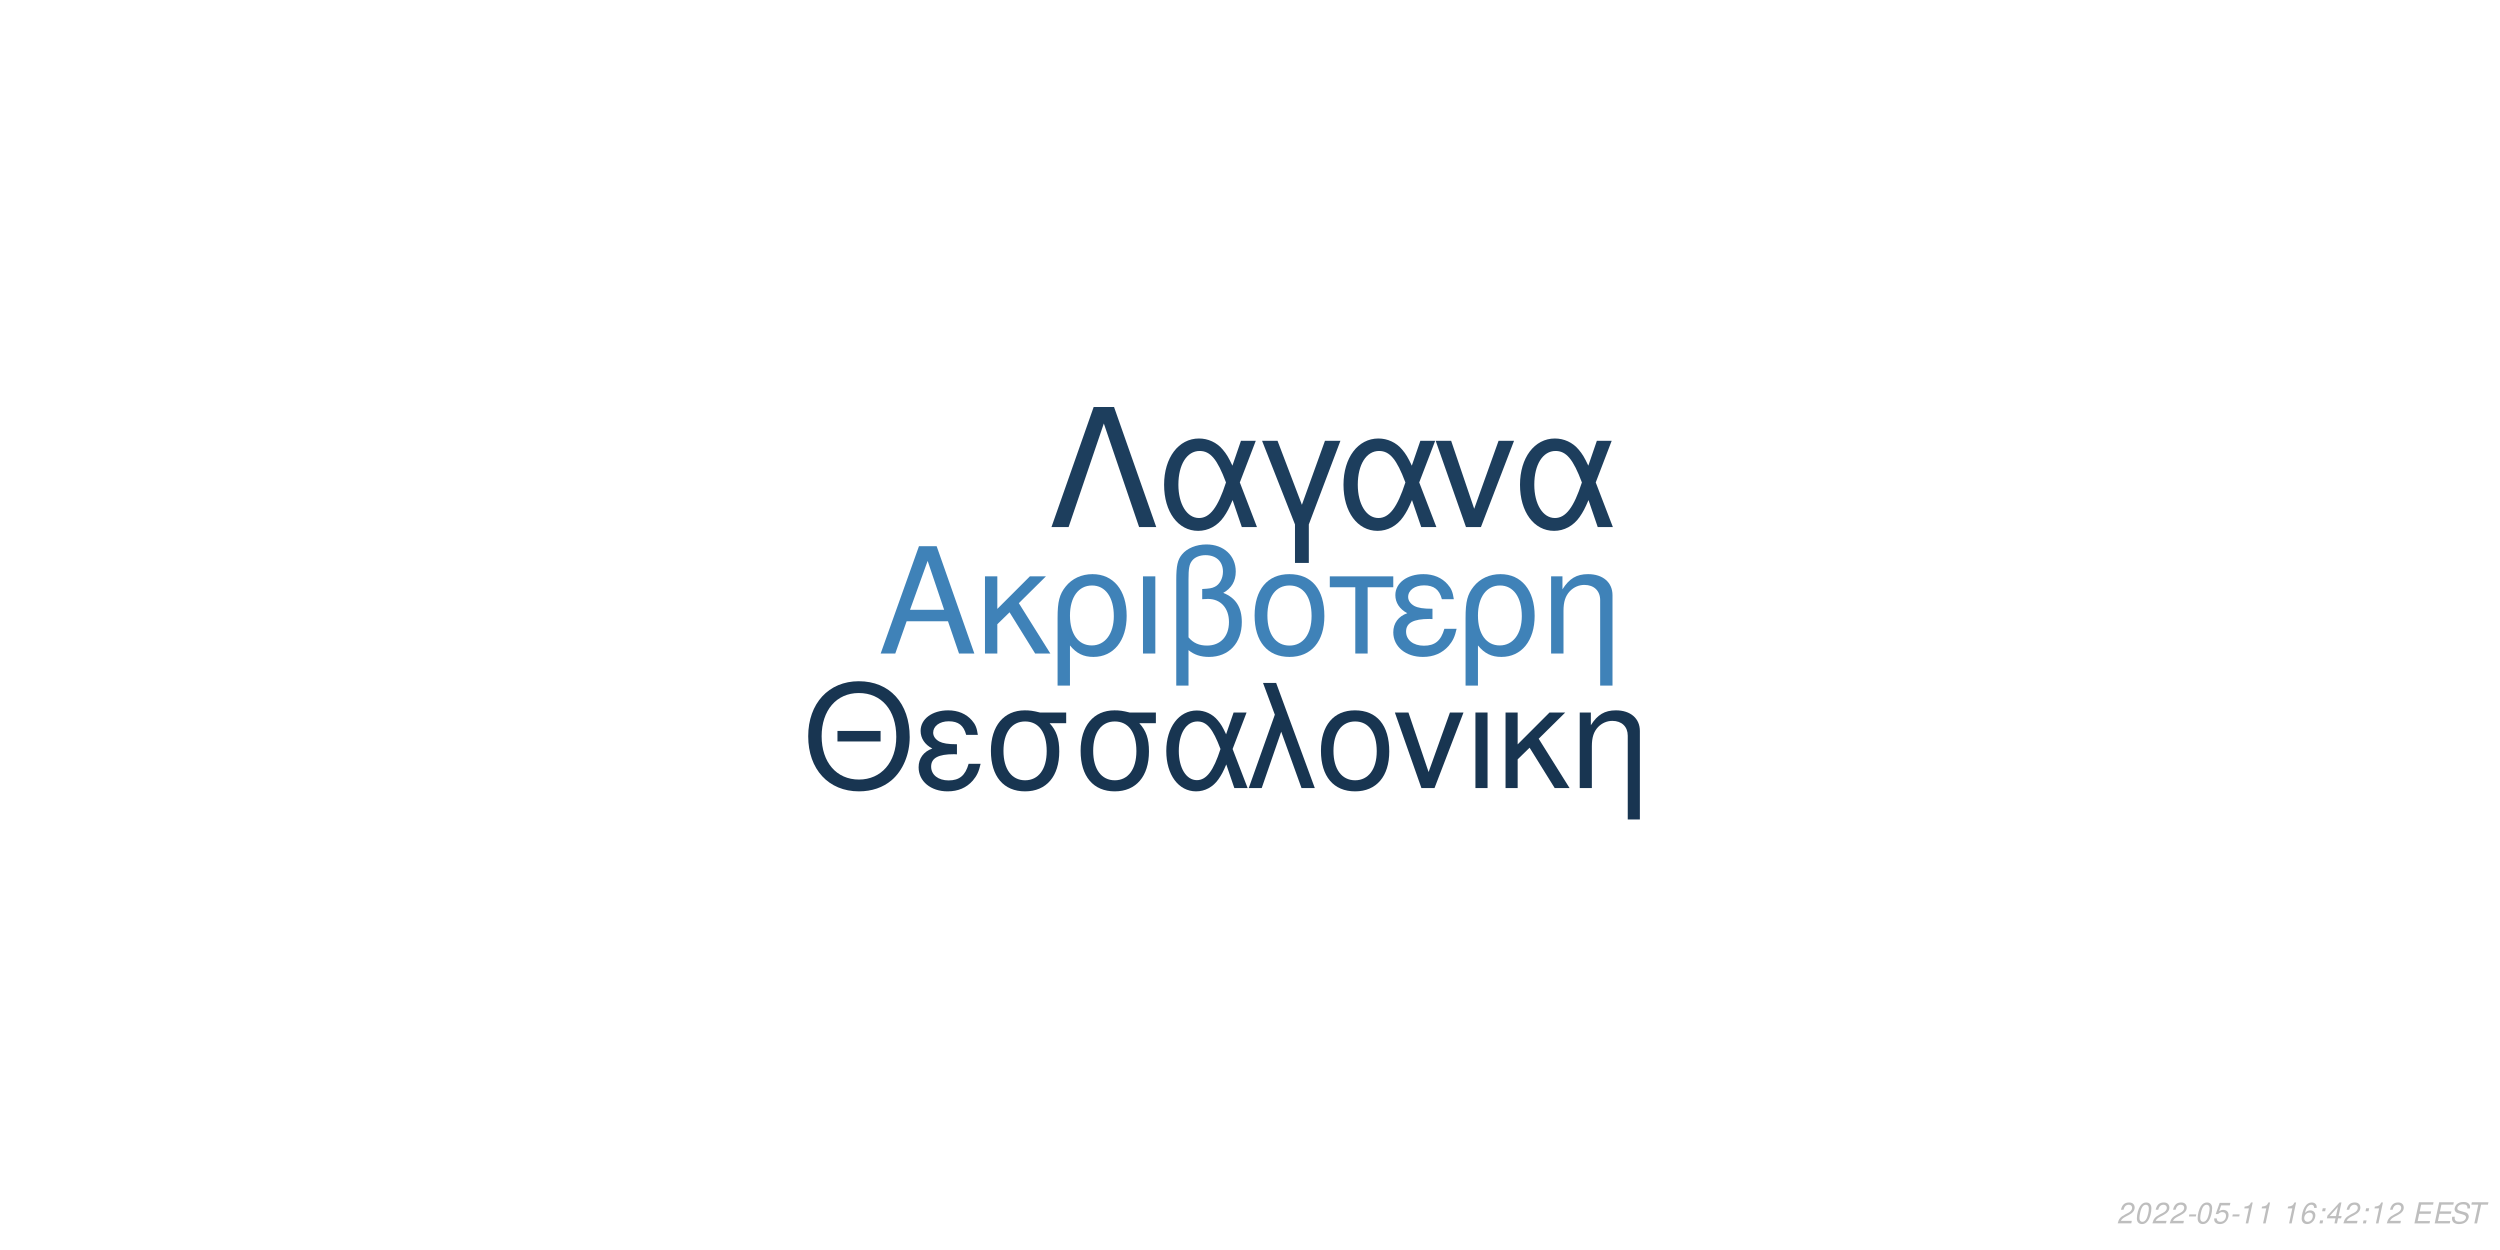
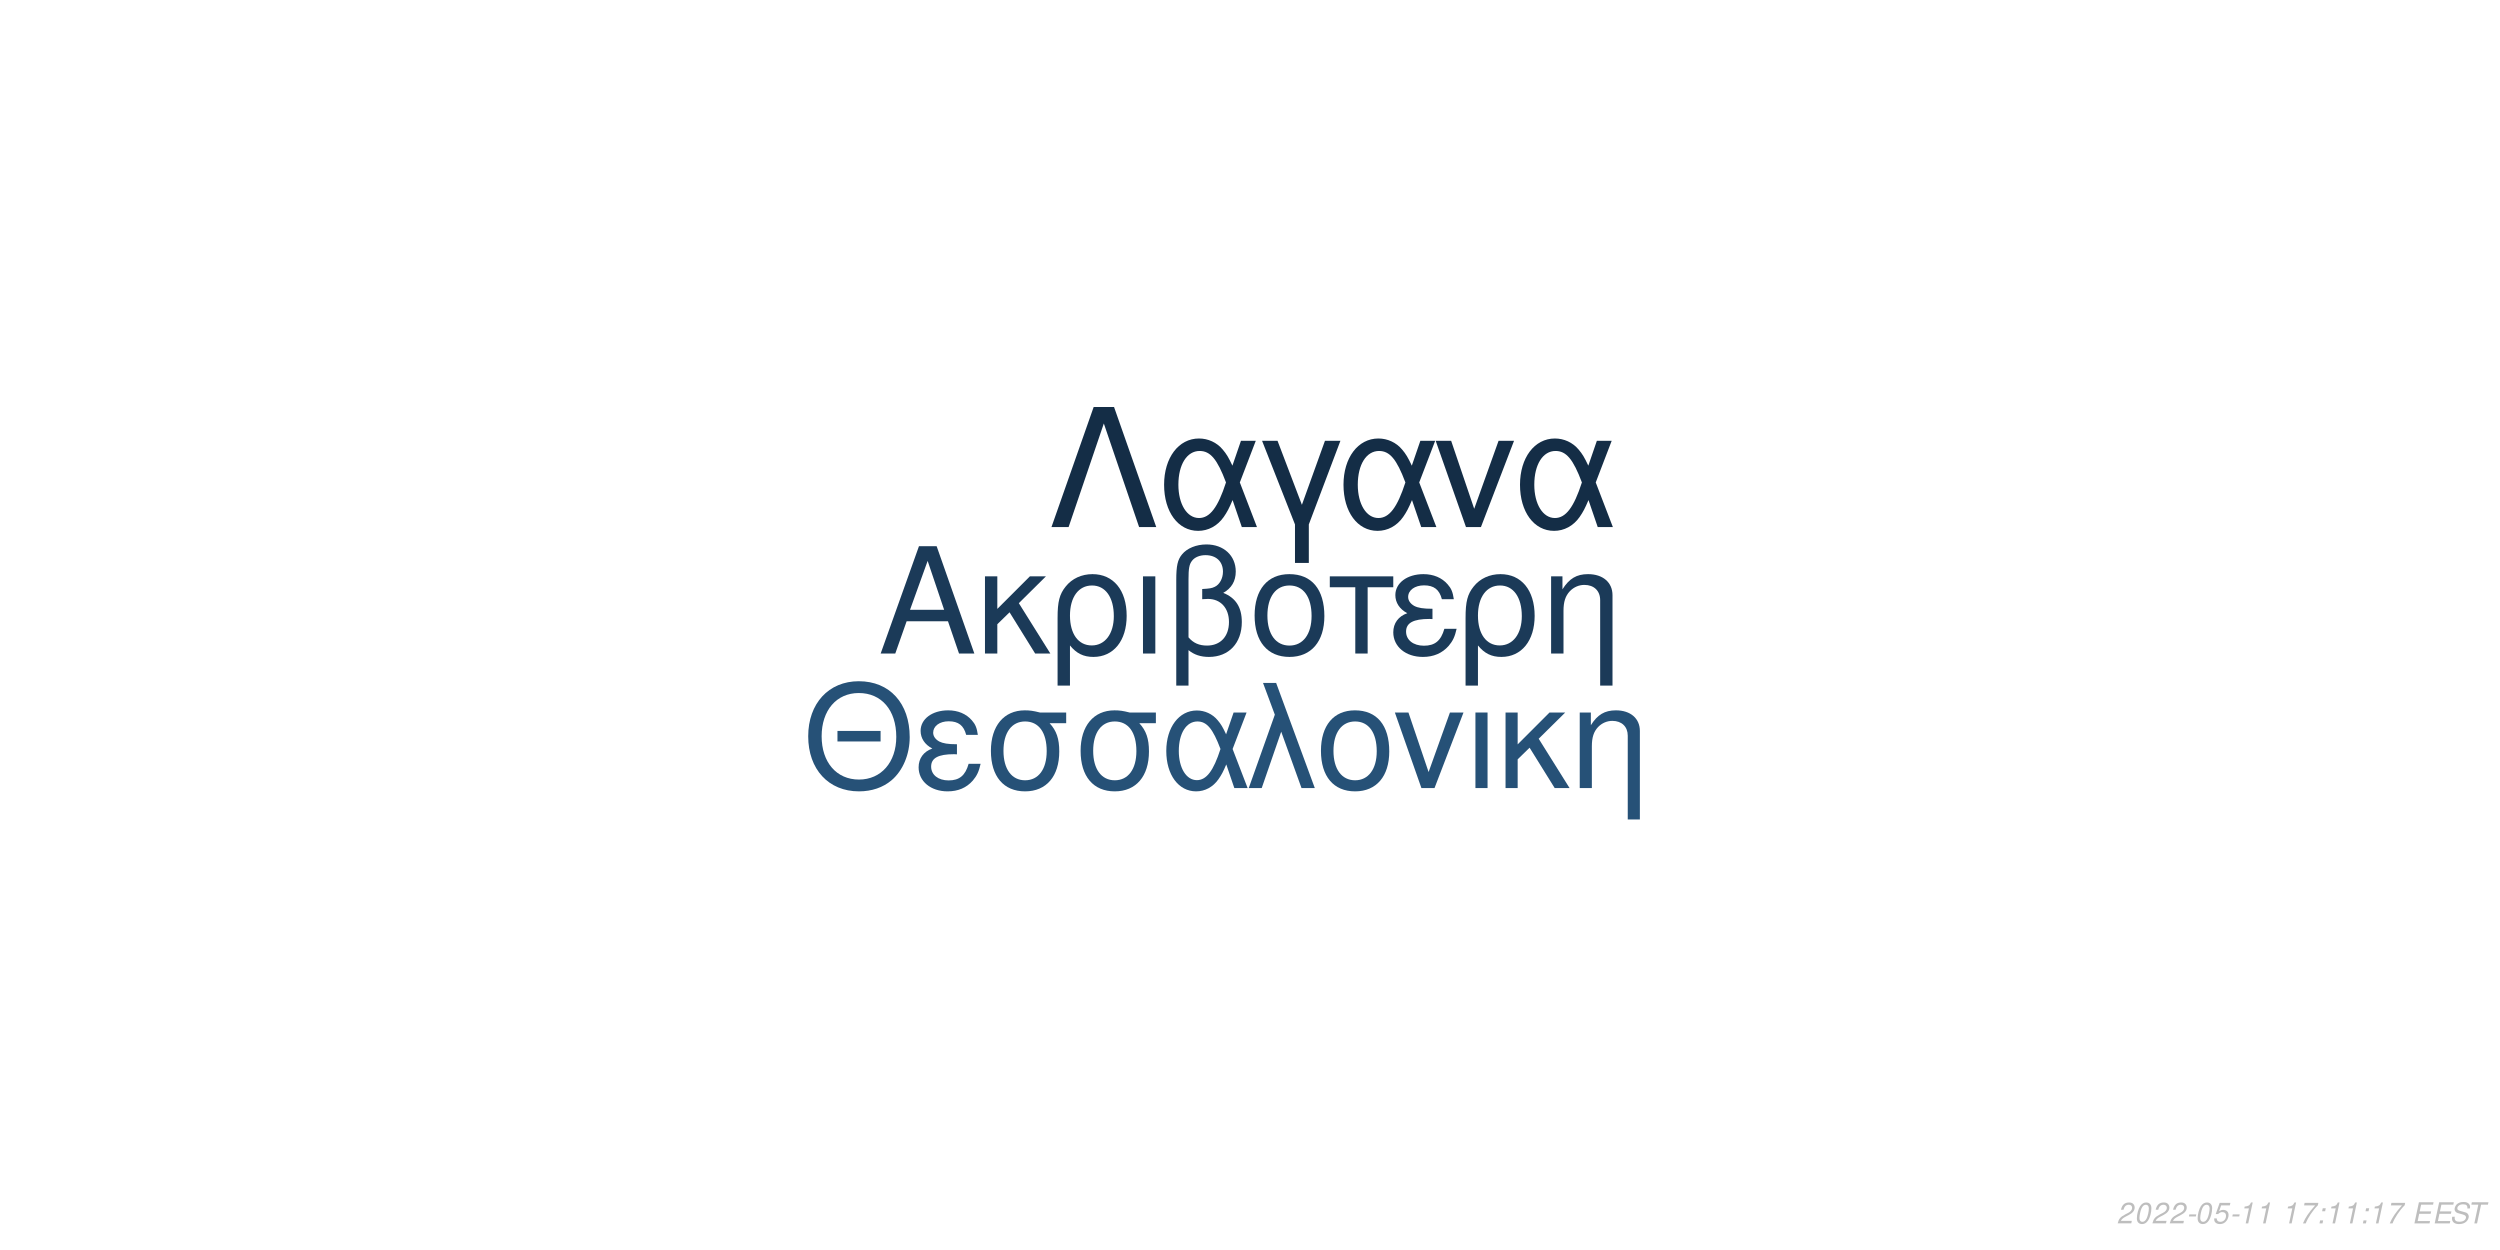
<svg xmlns="http://www.w3.org/2000/svg" xmlns:xlink="http://www.w3.org/1999/xlink" width="864pt" height="432pt" viewBox="0 0 864 432" version="1.1">
  <defs>
    <g>
      <symbol overflow="visible" id="glyph0-0">
        <path style="stroke:none;" d="" />
      </symbol>
      <symbol overflow="visible" id="glyph0-1">
        <path style="stroke:none;" d="M 24.125 -11.141 L 27.938 0 L 33.234 0 L 20.203 -37.094 L 14.094 -37.094 L 0.859 0 L 5.906 0 L 9.828 -11.141 Z M 22.797 -15.109 L 11 -15.109 L 17.094 -32.016 Z M 22.797 -15.109 " />
      </symbol>
      <symbol overflow="visible" id="glyph0-2">
        <path style="stroke:none;" d="M 7.172 -15.422 L 7.172 -26.672 L 2.906 -26.672 L 2.906 0 L 7.172 0 L 7.172 -10.125 L 11.406 -14.25 L 20.25 0 L 25.5 0 L 14.609 -17.406 L 23.969 -26.672 L 18.422 -26.672 Z M 7.172 -15.422 " />
      </symbol>
      <symbol overflow="visible" id="glyph0-3">
        <path style="stroke:none;" d="M 3 11.094 L 7.281 11.094 L 7.281 -2.797 C 9.516 -0.047 11.953 1.172 15.375 1.172 C 22.344 1.172 26.875 -4.422 26.875 -13.031 C 26.875 -21.891 22.297 -27.438 15.062 -27.438 C 11.297 -27.438 7.984 -25.906 5.797 -23.156 C 3.672 -20.516 3 -17.969 3 -12.359 Z M 14.906 -23.516 C 19.547 -23.516 22.438 -19.438 22.438 -12.922 C 22.438 -6.812 19.391 -2.797 14.812 -2.797 C 10.172 -2.797 7.281 -6.766 7.281 -13.125 C 7.281 -19.484 10.234 -23.516 14.906 -23.516 Z M 14.906 -23.516 " />
      </symbol>
      <symbol overflow="visible" id="glyph0-4">
        <path style="stroke:none;" d="M 3.516 0 L 7.781 0 L 7.781 -26.672 L 3.516 -26.672 Z M 3.516 0 " />
      </symbol>
      <symbol overflow="visible" id="glyph0-5">
        <path style="stroke:none;" d="M 4.016 11.094 L 8.25 11.094 L 8.25 -1.172 C 10.172 0.406 12.422 1.172 15.312 1.172 C 22.188 1.172 26.672 -3.609 26.672 -10.891 C 26.672 -15.984 24.578 -19.234 20.25 -20.969 C 23.109 -22.547 24.578 -25.031 24.578 -28.344 C 24.578 -33.844 20.406 -37.703 14.453 -37.703 C 10.938 -37.703 7.734 -36.391 6 -34.25 C 4.484 -32.422 4.016 -30.328 4.016 -25.391 Z M 8.25 -25.656 C 8.25 -29.359 8.5 -30.844 9.469 -32.062 C 10.375 -33.281 12.156 -34 14.094 -34 C 17.812 -34 20.156 -31.812 20.156 -28.297 C 20.156 -25.953 18.984 -23.812 17.297 -23.047 C 16.281 -22.547 15.469 -22.438 12.984 -22.297 L 12.984 -18.781 C 13.734 -18.828 14.344 -18.875 14.969 -18.875 C 19.344 -18.875 22.234 -15.719 22.234 -10.891 C 22.234 -5.906 19.281 -2.75 14.656 -2.75 C 11.953 -2.75 9.922 -3.609 8.25 -5.594 Z M 8.25 -25.656 " />
      </symbol>
      <symbol overflow="visible" id="glyph0-6">
        <path style="stroke:none;" d="M 14.094 -27.438 C 6.562 -27.438 2.094 -22.094 2.094 -13.125 C 2.094 -4.125 6.562 1.172 14.141 1.172 C 21.672 1.172 26.203 -4.172 26.203 -12.922 C 26.203 -22.188 21.828 -27.438 14.094 -27.438 Z M 14.141 -23.516 C 18.938 -23.516 21.781 -19.594 21.781 -12.984 C 21.781 -6.672 18.828 -2.75 14.141 -2.75 C 9.422 -2.75 6.516 -6.672 6.516 -13.125 C 6.516 -19.594 9.422 -23.516 14.141 -23.516 Z M 14.141 -23.516 " />
      </symbol>
      <symbol overflow="visible" id="glyph0-7">
        <path style="stroke:none;" d="M 7.891 0 L 12.156 0 L 12.156 -22.906 L 21.016 -22.906 L 21.016 -26.672 L -0.922 -26.672 L -0.922 -22.906 L 7.891 -22.906 Z M 7.891 0 " />
      </symbol>
      <symbol overflow="visible" id="glyph0-8">
        <path style="stroke:none;" d="M 14.562 -15.469 C 11.344 -15.469 9.562 -15.781 8.297 -16.438 C 6.922 -17.203 6.156 -18.328 6.156 -19.547 C 6.156 -21.891 8.453 -23.562 11.656 -23.562 C 15.062 -23.562 16.953 -22.094 17.812 -18.781 L 21.938 -18.781 C 21.578 -21.266 21.062 -22.5 19.797 -23.922 C 17.812 -26.203 14.906 -27.438 11.453 -27.438 C 5.797 -27.438 1.734 -24.375 1.734 -20.203 C 1.734 -17.609 3.156 -15.375 5.859 -13.938 C 2.797 -12.875 1.016 -10.484 1.016 -7.328 C 1.016 -2.391 5.297 1.172 11.25 1.172 C 14.969 1.172 17.906 -0.109 20.156 -2.641 C 21.578 -4.328 22.297 -5.797 22.906 -8.547 L 18.672 -8.547 C 17.5 -4.422 15.422 -2.703 11.609 -2.703 C 7.938 -2.703 5.438 -4.688 5.438 -7.578 C 5.438 -10.578 7.938 -11.953 13.484 -11.953 C 13.641 -11.953 14.094 -11.953 14.562 -11.906 Z M 14.562 -15.469 " />
      </symbol>
      <symbol overflow="visible" id="glyph0-9">
        <path style="stroke:none;" d="M 3.562 -26.672 L 3.562 0 L 7.844 0 L 7.844 -14.703 C 7.844 -17.906 8.5 -19.891 10.031 -21.531 C 11.406 -22.953 13.188 -23.719 15.062 -23.719 C 18.375 -23.719 20.516 -21.672 20.516 -18.469 L 20.516 11.094 L 24.781 11.094 L 24.781 -20.156 C 24.781 -24.578 21.469 -27.438 16.328 -27.438 C 12.359 -27.438 9.828 -25.906 7.484 -22.188 L 7.484 -26.672 Z M 3.562 -26.672 " />
      </symbol>
      <symbol overflow="visible" id="glyph1-0">
        <path style="stroke:none;" d="" />
      </symbol>
      <symbol overflow="visible" id="glyph1-1">
        <path style="stroke:none;" d="M 26.859 -19.734 L 11.953 -19.734 L 11.953 -16.094 L 26.859 -16.094 Z M 19.328 -36.922 C 8.922 -36.922 1.844 -29.25 1.844 -17.891 C 1.844 -6.484 8.875 1.141 19.391 1.141 C 23.812 1.141 27.703 -0.203 30.641 -2.688 C 34.578 -6.031 36.922 -11.656 36.922 -17.594 C 36.922 -29.297 30 -36.922 19.328 -36.922 Z M 19.328 -32.844 C 27.203 -32.844 32.281 -26.906 32.281 -17.688 C 32.281 -8.922 27.062 -2.938 19.391 -2.938 C 11.609 -2.938 6.484 -8.922 6.484 -17.891 C 6.484 -26.859 11.609 -32.844 19.328 -32.844 Z M 19.328 -32.844 " />
      </symbol>
      <symbol overflow="visible" id="glyph1-2">
        <path style="stroke:none;" d="M 14.25 -15.141 C 11.109 -15.141 9.375 -15.453 8.125 -16.094 C 6.781 -16.844 6.031 -17.938 6.031 -19.141 C 6.031 -21.422 8.266 -23.078 11.406 -23.078 C 14.75 -23.078 16.594 -21.625 17.438 -18.391 L 21.469 -18.391 C 21.125 -20.828 20.625 -22.031 19.391 -23.422 C 17.438 -25.656 14.594 -26.859 11.219 -26.859 C 5.688 -26.859 1.688 -23.875 1.688 -19.781 C 1.688 -17.234 3.094 -15.047 5.734 -13.656 C 2.734 -12.609 1 -10.266 1 -7.172 C 1 -2.344 5.188 1.141 11.016 1.141 C 14.656 1.141 17.547 -0.094 19.734 -2.594 C 21.125 -4.234 21.828 -5.688 22.422 -8.375 L 18.281 -8.375 C 17.141 -4.328 15.094 -2.641 11.359 -2.641 C 7.766 -2.641 5.328 -4.578 5.328 -7.422 C 5.328 -10.359 7.766 -11.703 13.203 -11.703 C 13.359 -11.703 13.797 -11.703 14.25 -11.656 Z M 14.25 -15.141 " />
      </symbol>
      <symbol overflow="visible" id="glyph1-3">
        <path style="stroke:none;" d="M 29 -26.109 L 19.938 -26.109 C 17.594 -26.703 16.438 -26.859 14.703 -26.859 C 7.469 -26.859 2.984 -21.469 2.984 -12.859 C 2.984 -4.031 7.375 1.141 14.797 1.141 C 22.172 1.141 26.609 -4.078 26.609 -12.656 C 26.609 -17.047 25.656 -19.828 23.266 -22.422 L 29 -22.422 Z M 14.797 -23.016 C 19.531 -23.016 22.266 -19.234 22.266 -12.75 C 22.266 -6.531 19.438 -2.688 14.797 -2.688 C 10.172 -2.688 7.328 -6.531 7.328 -12.859 C 7.328 -19.188 10.172 -23.016 14.797 -23.016 Z M 14.797 -23.016 " />
      </symbol>
      <symbol overflow="visible" id="glyph1-4">
        <path style="stroke:none;" d="M 29.344 -26.109 L 24.859 -26.109 L 22.266 -18.578 C 21.125 -21.031 20.484 -22.125 19.328 -23.469 C 17.547 -25.609 14.906 -26.812 12.156 -26.812 C 5.984 -26.812 1.594 -20.984 1.594 -12.812 C 1.594 -4.578 5.828 1.141 11.906 1.141 C 14.953 1.141 17.734 -0.344 19.625 -3.047 C 20.672 -4.531 21.281 -5.688 22.328 -8.172 L 25.109 0 L 29.703 0 L 24.516 -13.5 Z M 20.328 -13.5 C 17.891 -5.922 15.453 -2.734 12.156 -2.734 C 8.516 -2.734 5.922 -6.922 5.922 -12.812 C 5.922 -18.938 8.516 -23.016 12.359 -23.016 C 15.594 -23.016 17.688 -20.531 20.328 -13.5 Z M 20.328 -13.5 " />
      </symbol>
      <symbol overflow="visible" id="glyph1-5">
        <path style="stroke:none;" d="M 1.094 0 L 5.578 0 L 12.312 -19.484 L 19.328 0 L 23.922 0 L 10.562 -36.328 L 6.031 -36.328 L 10.109 -25.359 Z M 1.094 0 " />
      </symbol>
      <symbol overflow="visible" id="glyph1-6">
        <path style="stroke:none;" d="M 13.797 -26.859 C 6.422 -26.859 2.047 -21.625 2.047 -12.859 C 2.047 -4.031 6.422 1.141 13.859 1.141 C 21.234 1.141 25.656 -4.078 25.656 -12.656 C 25.656 -21.719 21.375 -26.859 13.797 -26.859 Z M 13.859 -23.016 C 18.531 -23.016 21.328 -19.188 21.328 -12.703 C 21.328 -6.531 18.438 -2.688 13.859 -2.688 C 9.219 -2.688 6.375 -6.531 6.375 -12.859 C 6.375 -19.188 9.219 -23.016 13.859 -23.016 Z M 13.859 -23.016 " />
      </symbol>
      <symbol overflow="visible" id="glyph1-7">
        <path style="stroke:none;" d="M 14.297 0 L 24.312 -26.109 L 19.625 -26.109 L 12.25 -5.531 L 5.281 -26.109 L 0.594 -26.109 L 9.766 0 Z M 14.297 0 " />
      </symbol>
      <symbol overflow="visible" id="glyph1-8">
        <path style="stroke:none;" d="M 3.438 0 L 7.625 0 L 7.625 -26.109 L 3.438 -26.109 Z M 3.438 0 " />
      </symbol>
      <symbol overflow="visible" id="glyph1-9">
        <path style="stroke:none;" d="M 7.031 -15.094 L 7.031 -26.109 L 2.844 -26.109 L 2.844 0 L 7.031 0 L 7.031 -9.922 L 11.156 -13.953 L 19.828 0 L 24.969 0 L 14.297 -17.047 L 23.469 -26.109 L 18.031 -26.109 Z M 7.031 -15.094 " />
      </symbol>
      <symbol overflow="visible" id="glyph1-10">
        <path style="stroke:none;" d="M 3.484 -26.109 L 3.484 0 L 7.672 0 L 7.672 -14.406 C 7.672 -17.547 8.328 -19.484 9.812 -21.078 C 11.156 -22.469 12.906 -23.219 14.75 -23.219 C 17.984 -23.219 20.078 -21.234 20.078 -18.094 L 20.078 10.859 L 24.266 10.859 L 24.266 -19.734 C 24.266 -24.062 21.031 -26.859 16 -26.859 C 12.109 -26.859 9.609 -25.359 7.328 -21.719 L 7.328 -26.109 Z M 3.484 -26.109 " />
      </symbol>
      <symbol overflow="visible" id="glyph2-0">
        <path style="stroke:none;" d="" />
      </symbol>
      <symbol overflow="visible" id="glyph2-1">
        <path style="stroke:none;" d="M 22.531 -41.484 L 15.484 -41.484 L 0.906 0 L 6.828 0 L 19 -35.797 L 31.188 0 L 37.109 0 Z M 22.531 -41.484 " />
      </symbol>
      <symbol overflow="visible" id="glyph2-2">
        <path style="stroke:none;" d="M 33.516 -29.812 L 28.391 -29.812 L 25.438 -21.219 C 24.125 -24.016 23.391 -25.266 22.078 -26.797 C 20.031 -29.25 17.016 -30.609 13.891 -30.609 C 6.828 -30.609 1.828 -23.953 1.828 -14.625 C 1.828 -5.234 6.656 1.312 13.594 1.312 C 17.078 1.312 20.266 -0.391 22.422 -3.469 C 23.609 -5.172 24.297 -6.484 25.5 -9.328 L 28.688 0 L 33.922 0 L 28 -15.422 Z M 23.219 -15.422 C 20.422 -6.766 17.641 -3.125 13.891 -3.125 C 9.734 -3.125 6.766 -7.906 6.766 -14.625 C 6.766 -21.625 9.734 -26.297 14.109 -26.297 C 17.812 -26.297 20.203 -23.453 23.219 -15.422 Z M 23.219 -15.422 " />
      </symbol>
      <symbol overflow="visible" id="glyph2-3">
        <path style="stroke:none;" d="M 12.062 12.406 L 16.844 12.406 L 16.844 -0.906 L 27.766 -29.812 L 22.422 -29.812 L 14.453 -7.688 L 6.031 -29.812 L 0.688 -29.812 L 12.062 -0.906 Z M 12.062 12.406 " />
      </symbol>
      <symbol overflow="visible" id="glyph2-4">
        <path style="stroke:none;" d="M 16.328 0 L 27.766 -29.812 L 22.422 -29.812 L 14 -6.312 L 6.031 -29.812 L 0.688 -29.812 L 11.156 0 Z M 16.328 0 " />
      </symbol>
      <symbol overflow="visible" id="glyph3-0">
        <path style="stroke:none;" d="" />
      </symbol>
      <symbol overflow="visible" id="glyph3-1">
        <path style="stroke:none;" d="M 5.234 -0.875 L 1.469 -0.875 C 1.641 -1.375 2.203 -1.891 3.109 -2.344 L 4.234 -2.938 C 5.562 -3.625 6.219 -4.469 6.219 -5.484 C 6.219 -5.938 6.062 -6.359 5.797 -6.656 C 5.469 -7.047 4.984 -7.234 4.312 -7.234 C 2.766 -7.234 1.891 -6.453 1.484 -4.734 L 2.375 -4.734 C 2.484 -5.188 2.609 -5.484 2.797 -5.75 C 3.094 -6.203 3.609 -6.453 4.188 -6.453 C 4.891 -6.453 5.344 -6.031 5.344 -5.375 C 5.344 -4.703 4.859 -4.094 4.016 -3.656 L 2.984 -3.125 C 1.234 -2.188 0.797 -1.656 0.344 -0.016 L 5.047 -0.016 Z M 5.234 -0.875 " />
      </symbol>
      <symbol overflow="visible" id="glyph3-2">
        <path style="stroke:none;" d="M 4.203 -7.234 C 3.375 -7.234 2.688 -6.812 2.125 -5.984 C 1.484 -5.047 0.984 -3.188 0.984 -1.734 C 0.984 -1.109 1.172 -0.562 1.484 -0.266 C 1.797 0.047 2.281 0.234 2.766 0.234 C 3.625 0.234 4.281 -0.156 4.859 -1.016 C 5.516 -1.953 6 -3.797 6 -5.266 C 6 -6.5 5.328 -7.234 4.203 -7.234 Z M 4.094 -6.453 C 4.734 -6.453 5.125 -5.984 5.125 -5.156 C 5.125 -4.203 4.781 -2.625 4.406 -1.812 C 3.984 -0.938 3.516 -0.547 2.875 -0.547 C 2.25 -0.547 1.875 -1.031 1.875 -1.828 C 1.875 -2.797 2.203 -4.344 2.594 -5.203 C 2.984 -6.047 3.453 -6.453 4.094 -6.453 Z M 4.094 -6.453 " />
      </symbol>
      <symbol overflow="visible" id="glyph3-3">
        <path style="stroke:none;" d="M 3.516 -3.125 L 1.125 -3.125 L 0.969 -2.406 L 3.359 -2.406 Z M 3.516 -3.125 " />
      </symbol>
      <symbol overflow="visible" id="glyph3-4">
        <path style="stroke:none;" d="M 6.297 -7.094 L 2.594 -7.094 L 1.234 -3.234 L 2.047 -3.234 C 2.656 -3.766 2.938 -3.906 3.531 -3.906 C 4.328 -3.906 4.797 -3.453 4.797 -2.688 C 4.797 -1.438 3.969 -0.547 2.828 -0.547 C 2.031 -0.547 1.609 -0.938 1.578 -1.734 L 0.703 -1.734 L 0.703 -1.516 C 0.703 -0.938 0.844 -0.547 1.188 -0.266 C 1.562 0.062 2.078 0.234 2.703 0.234 C 3.656 0.234 4.391 -0.156 4.984 -0.922 C 5.422 -1.5 5.672 -2.234 5.672 -2.953 C 5.672 -4 4.938 -4.672 3.812 -4.672 C 3.328 -4.672 2.906 -4.547 2.406 -4.234 L 3.109 -6.219 L 6.109 -6.219 Z M 6.297 -7.094 " />
      </symbol>
      <symbol overflow="visible" id="glyph3-5">
        <path style="stroke:none;" d="M 3.703 -5.188 L 2.594 0 L 3.469 0 L 5.016 -7.234 L 4.438 -7.234 C 3.906 -6.156 3.688 -6.016 2.234 -5.812 L 2.109 -5.188 Z M 3.703 -5.188 " />
      </symbol>
      <symbol overflow="visible" id="glyph3-6">
        <path style="stroke:none;" d="" />
      </symbol>
      <symbol overflow="visible" id="glyph3-7">
-         <path style="stroke:none;" d="M 6.125 -5.344 L 6.141 -5.625 C 6.141 -6.609 5.453 -7.234 4.391 -7.234 C 3.438 -7.234 2.641 -6.719 2.016 -5.703 C 1.422 -4.781 0.938 -2.953 0.938 -1.688 C 0.938 -0.516 1.688 0.234 2.859 0.234 C 3.703 0.234 4.438 -0.156 5 -0.875 C 5.406 -1.422 5.672 -2.156 5.672 -2.766 C 5.672 -3.812 4.969 -4.5 3.906 -4.5 C 3.234 -4.5 2.672 -4.234 2.094 -3.625 C 2.406 -5.375 3.234 -6.453 4.25 -6.453 C 4.703 -6.453 5.062 -6.234 5.172 -5.844 C 5.203 -5.719 5.234 -5.578 5.25 -5.344 Z M 3.656 -3.734 C 4.344 -3.734 4.797 -3.281 4.797 -2.625 C 4.797 -1.469 3.984 -0.547 2.984 -0.547 C 2.297 -0.547 1.812 -1.047 1.812 -1.766 C 1.812 -2.859 2.625 -3.734 3.656 -3.734 Z M 3.656 -3.734 " />
+         <path style="stroke:none;" d="M 6.703 -7.094 L 1.953 -7.094 L 1.766 -6.219 L 5.594 -6.219 C 3.344 -3.688 2.266 -2.109 1.375 0 L 2.344 0 C 3.031 -1.906 4.828 -4.594 6.547 -6.281 Z M 6.703 -7.094 " />
      </symbol>
      <symbol overflow="visible" id="glyph3-8">
        <path style="stroke:none;" d="M 2.359 -1.031 L 1.312 -1.031 L 1.094 0 L 2.141 0 Z M 3.266 -5.234 L 2.219 -5.234 L 2 -4.203 L 3.047 -4.203 Z M 3.266 -5.234 " />
      </symbol>
      <symbol overflow="visible" id="glyph3-9">
-         <path style="stroke:none;" d="M 3.625 -1.75 L 3.266 0 L 4.141 0 L 4.516 -1.75 L 5.562 -1.75 L 5.734 -2.531 L 4.688 -2.531 L 5.688 -7.234 L 5.016 -7.234 L 0.844 -2.672 L 0.641 -1.75 Z M 3.797 -2.531 L 1.594 -2.531 L 4.469 -5.703 Z M 3.797 -2.531 " />
+         <path style="stroke:none;" d="M 2.547 -3.312 L 6.5 -3.312 L 6.688 -4.141 L 2.719 -4.141 L 3.219 -6.469 L 7.344 -6.469 L 7.516 -7.297 L 2.453 -7.297 L 0.906 0 L 6.125 0 L 6.297 -0.812 L 2.016 -0.812 Z M 2.547 -3.312 " />
      </symbol>
      <symbol overflow="visible" id="glyph3-10">
-         <path style="stroke:none;" d="M 2.547 -3.312 L 6.5 -3.312 L 6.688 -4.141 L 2.719 -4.141 L 3.219 -6.469 L 7.344 -6.469 L 7.516 -7.297 L 2.453 -7.297 L 0.906 0 L 6.125 0 L 6.297 -0.812 L 2.016 -0.812 Z M 2.547 -3.312 " />
+         <path style="stroke:none;" d="M 7.062 -5.156 C 7.125 -5.438 7.141 -5.562 7.141 -5.703 C 7.141 -6.156 6.938 -6.594 6.594 -6.891 C 6.188 -7.25 5.656 -7.406 4.875 -7.406 C 3.844 -7.406 3.047 -7.125 2.5 -6.562 C 2.094 -6.141 1.781 -5.438 1.781 -4.922 C 1.781 -4.297 2.219 -3.766 2.891 -3.562 L 4.594 -3.094 C 5.406 -2.859 5.734 -2.578 5.734 -2.094 C 5.734 -1.781 5.547 -1.406 5.266 -1.141 C 4.844 -0.766 4.266 -0.578 3.453 -0.578 C 2.328 -0.578 1.812 -0.984 1.812 -1.906 C 1.812 -2.047 1.812 -2.125 1.844 -2.312 L 0.984 -2.312 C 0.906 -2.062 0.891 -1.906 0.891 -1.688 C 0.891 -0.484 1.797 0.234 3.297 0.234 C 4.359 0.234 5.234 -0.062 5.812 -0.609 C 6.344 -1.078 6.688 -1.797 6.688 -2.375 C 6.688 -2.641 6.609 -2.906 6.453 -3.156 C 6.234 -3.5 5.938 -3.703 5.469 -3.828 L 3.75 -4.312 C 2.984 -4.547 2.734 -4.734 2.734 -5.188 C 2.734 -5.547 2.875 -5.844 3.188 -6.109 C 3.547 -6.438 4.031 -6.594 4.703 -6.594 C 5.266 -6.594 5.688 -6.484 5.906 -6.297 C 6.094 -6.125 6.219 -5.797 6.219 -5.516 C 6.219 -5.422 6.203 -5.344 6.188 -5.156 Z M 7.062 -5.156 " />
      </symbol>
      <symbol overflow="visible" id="glyph3-11">
-         <path style="stroke:none;" d="M 7.062 -5.156 C 7.125 -5.438 7.141 -5.562 7.141 -5.703 C 7.141 -6.156 6.938 -6.594 6.594 -6.891 C 6.188 -7.25 5.656 -7.406 4.875 -7.406 C 3.844 -7.406 3.047 -7.125 2.5 -6.562 C 2.094 -6.141 1.781 -5.438 1.781 -4.922 C 1.781 -4.297 2.219 -3.766 2.891 -3.562 L 4.594 -3.094 C 5.406 -2.859 5.734 -2.578 5.734 -2.094 C 5.734 -1.781 5.547 -1.406 5.266 -1.141 C 4.844 -0.766 4.266 -0.578 3.453 -0.578 C 2.328 -0.578 1.812 -0.984 1.812 -1.906 C 1.812 -2.047 1.812 -2.125 1.844 -2.312 L 0.984 -2.312 C 0.906 -2.062 0.891 -1.906 0.891 -1.688 C 0.891 -0.484 1.797 0.234 3.297 0.234 C 4.359 0.234 5.234 -0.062 5.812 -0.609 C 6.344 -1.078 6.688 -1.797 6.688 -2.375 C 6.688 -2.641 6.609 -2.906 6.453 -3.156 C 6.234 -3.5 5.938 -3.703 5.469 -3.828 L 3.75 -4.312 C 2.984 -4.547 2.734 -4.734 2.734 -5.188 C 2.734 -5.547 2.875 -5.844 3.188 -6.109 C 3.547 -6.438 4.031 -6.594 4.703 -6.594 C 5.266 -6.594 5.688 -6.484 5.906 -6.297 C 6.094 -6.125 6.219 -5.797 6.219 -5.516 C 6.219 -5.422 6.203 -5.344 6.188 -5.156 Z M 7.062 -5.156 " />
-       </symbol>
-       <symbol overflow="visible" id="glyph3-12">
        <path style="stroke:none;" d="M 4.938 -6.469 L 7.312 -6.469 L 7.484 -7.297 L 1.75 -7.297 L 1.578 -6.469 L 3.984 -6.469 L 2.609 0 L 3.547 0 Z M 4.938 -6.469 " />
      </symbol>
    </g>
  </defs>
  <g id="surface1">
    <rect x="0" y="0" width="864" height="432" style="fill:rgb(100%,100%,100%);fill-opacity:1;stroke:none;" />
-     <g style="fill:rgb(24.706%,50.98%,72.157%);fill-opacity:1;">
+     <g style="fill:rgb(10.588%,22.745%,34.51%);fill-opacity:1;">
      <use xlink:href="#glyph0-1" x="303.5" y="225.861" />
      <use xlink:href="#glyph0-2" x="337.5" y="225.861" />
      <use xlink:href="#glyph0-3" x="362.5" y="225.861" />
      <use xlink:href="#glyph0-4" x="391.5" y="225.861" />
      <use xlink:href="#glyph0-5" x="402.5" y="225.861" />
      <use xlink:href="#glyph0-6" x="431.5" y="225.861" />
      <use xlink:href="#glyph0-7" x="460.5" y="225.861" />
      <use xlink:href="#glyph0-8" x="480.5" y="225.861" />
      <use xlink:href="#glyph0-3" x="503.5" y="225.861" />
      <use xlink:href="#glyph0-9" x="532.5" y="225.861" />
    </g>
-     <g style="fill:rgb(9.412%,20.784%,31.765%);fill-opacity:1;">
+     <g style="fill:rgb(14.902%,31.765%,46.667%);fill-opacity:1;">
      <use xlink:href="#glyph1-1" x="277.473" y="272.354" />
      <use xlink:href="#glyph1-2" x="316.473" y="272.354" />
      <use xlink:href="#glyph1-3" x="339.473" y="272.354" />
      <use xlink:href="#glyph1-3" x="370.473" y="272.354" />
      <use xlink:href="#glyph1-4" x="401.473" y="272.354" />
      <use xlink:href="#glyph1-5" x="430.473" y="272.354" />
      <use xlink:href="#glyph1-6" x="454.473" y="272.354" />
      <use xlink:href="#glyph1-7" x="481.473" y="272.354" />
      <use xlink:href="#glyph1-8" x="506.473" y="272.354" />
      <use xlink:href="#glyph1-9" x="517.473" y="272.354" />
      <use xlink:href="#glyph1-10" x="542.473" y="272.354" />
    </g>
-     <g style="fill:rgb(11.373%,24.314%,36.471%);fill-opacity:1;">
+     <g style="fill:rgb(7.843%,17.647%,27.451%);fill-opacity:1;">
      <use xlink:href="#glyph2-1" x="362.484" y="182.152" />
      <use xlink:href="#glyph2-2" x="400.484" y="182.152" />
      <use xlink:href="#glyph2-3" x="435.484" y="182.152" />
      <use xlink:href="#glyph2-2" x="462.484" y="182.152" />
      <use xlink:href="#glyph2-4" x="495.484" y="182.152" />
      <use xlink:href="#glyph2-2" x="523.484" y="182.152" />
    </g>
    <g style="fill:rgb(74.51%,74.51%,74.51%);fill-opacity:1;">
      <use xlink:href="#glyph3-1" x="731.52" y="422.81" />
      <use xlink:href="#glyph3-2" x="737.52" y="422.81" />
      <use xlink:href="#glyph3-1" x="743.52" y="422.81" />
      <use xlink:href="#glyph3-1" x="749.52" y="422.81" />
      <use xlink:href="#glyph3-3" x="755.52" y="422.81" />
      <use xlink:href="#glyph3-2" x="758.52" y="422.81" />
      <use xlink:href="#glyph3-4" x="764.52" y="422.81" />
      <use xlink:href="#glyph3-3" x="770.52" y="422.81" />
      <use xlink:href="#glyph3-5" x="773.52" y="422.81" />
      <use xlink:href="#glyph3-5" x="779.52" y="422.81" />
      <use xlink:href="#glyph3-6" x="785.52" y="422.81" />
      <use xlink:href="#glyph3-5" x="788.52" y="422.81" />
      <use xlink:href="#glyph3-7" x="794.52" y="422.81" />
      <use xlink:href="#glyph3-8" x="800.52" y="422.81" />
-       <use xlink:href="#glyph3-9" x="803.52" y="422.81" />
-       <use xlink:href="#glyph3-1" x="809.52" y="422.81" />
+       <use xlink:href="#glyph3-5" x="803.52" y="422.81" />
+       <use xlink:href="#glyph3-5" x="809.52" y="422.81" />
      <use xlink:href="#glyph3-8" x="815.52" y="422.81" />
      <use xlink:href="#glyph3-5" x="818.52" y="422.81" />
-       <use xlink:href="#glyph3-1" x="824.52" y="422.81" />
+       <use xlink:href="#glyph3-7" x="824.52" y="422.81" />
      <use xlink:href="#glyph3-6" x="830.52" y="422.81" />
-       <use xlink:href="#glyph3-10" x="833.52" y="422.81" />
-       <use xlink:href="#glyph3-10" x="840.52" y="422.81" />
-       <use xlink:href="#glyph3-11" x="846.52" y="422.81" />
-       <use xlink:href="#glyph3-12" x="852.52" y="422.81" />
+       <use xlink:href="#glyph3-9" x="833.52" y="422.81" />
+       <use xlink:href="#glyph3-9" x="840.52" y="422.81" />
+       <use xlink:href="#glyph3-10" x="846.52" y="422.81" />
+       <use xlink:href="#glyph3-11" x="852.52" y="422.81" />
    </g>
  </g>
</svg>
